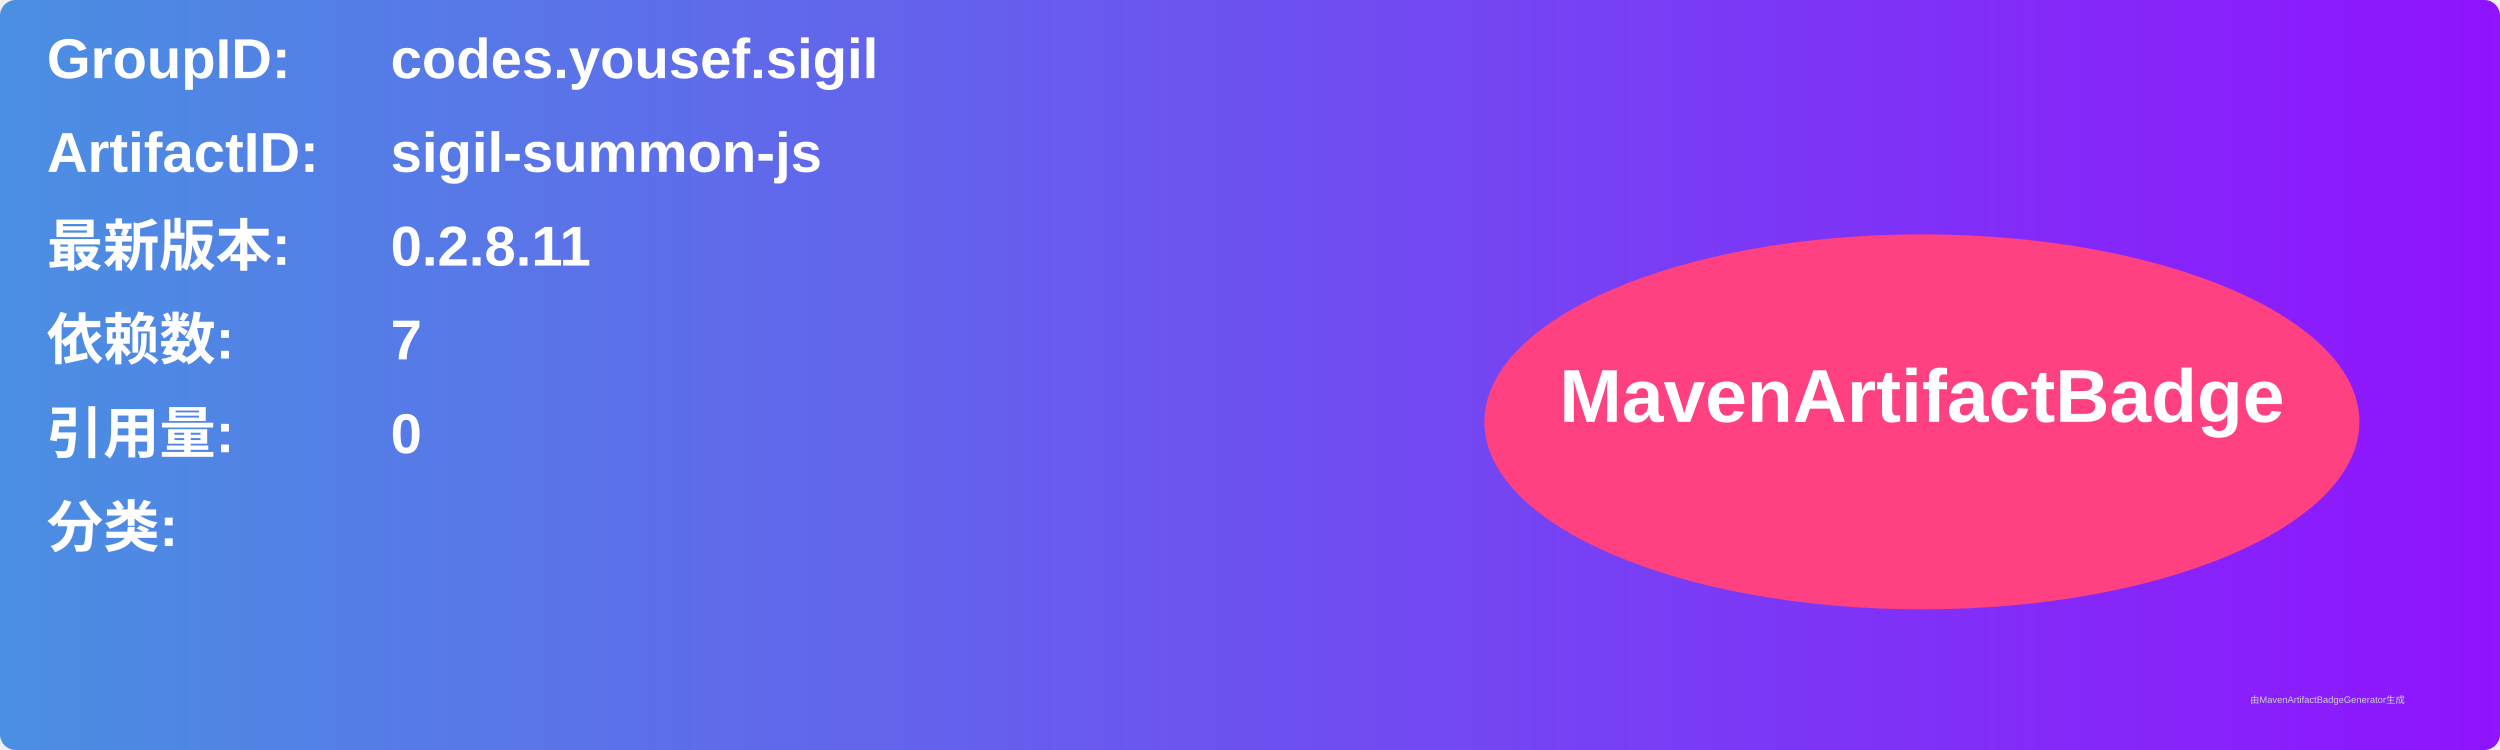
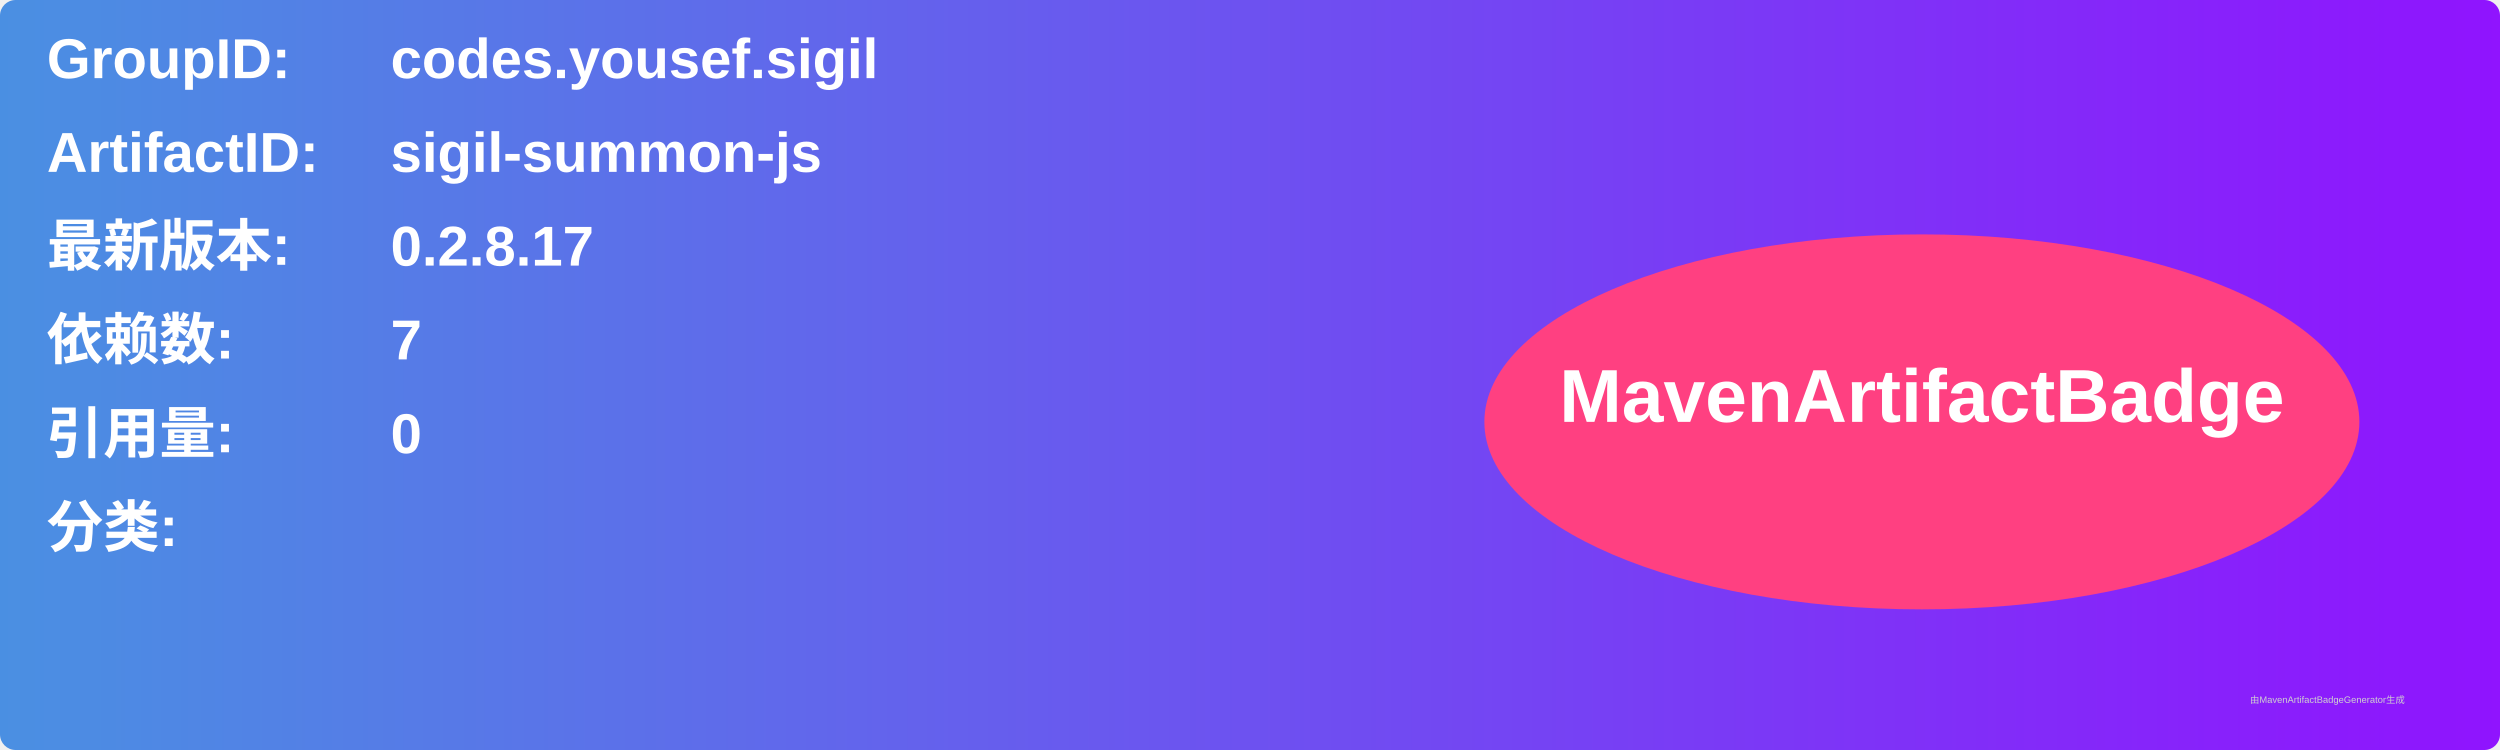
<svg xmlns="http://www.w3.org/2000/svg" width="800" height="240" viewBox="0 0 800 240">
  <linearGradient id="grad" x1="0%" y1="0%" x2="100%" y2="0%">
    <stop offset="0%" stop-color="#4a90e2" />
    <stop offset="100%" stop-color="#9013fe" />
  </linearGradient>
  <rect width="100%" height="100%" rx="5" ry="5" fill="url(#grad)" />
  <g transform="translate(15, 15)">
    <text x="0" y="10" font-family="Arial" font-size="18" fill="white" font-weight="bold" width="260">GroupID:</text>
    <text x="110" y="10" font-family="Arial" font-size="18" fill="white" font-weight="bold" width="460">codes.yousef.sigil</text>
    <text x="0" y="40" font-family="Arial" font-size="18" fill="white" font-weight="bold" width="260">ArtifactID:</text>
    <text x="110" y="40" font-family="Arial" font-size="18" fill="white" font-weight="bold" width="460">sigil-summon-js</text>
    <text x="0" y="70" font-family="Arial" font-size="18" fill="white" font-weight="bold">最新版本:</text>
    <text x="110" y="70" font-family="Arial" font-size="18" fill="white" font-weight="bold">
-       <tspan font-weight="bold">0.2.8.11</tspan>
+       <tspan font-weight="bold">0.2.8.17</tspan>
    </text>
    <text x="0" y="100" font-family="Arial" font-size="18" fill="white" font-weight="bold">依赖数: </text>
    <text x="110" y="100" font-family="Arial" font-size="18" fill="white">
      <tspan font-weight="bold">7</tspan>
    </text>
    <text x="0" y="130" font-family="Arial" font-size="18" fill="white" font-weight="bold">引用量: </text>
    <text x="110" y="130" font-family="Arial" font-size="18" fill="white">
      <tspan font-weight="bold">0</tspan>
    </text>
    <text x="0" y="160" font-family="Arial" font-size="18" fill="white" font-weight="bold">分类:</text>
    <text x="10" y="190" font-family="Arial" font-size="10" fill="white">
      <tspan font-weight="bold" />
    </text>
    <ellipse cx="600" cy="120" rx="140" ry="60" fill="#ff4081" />
    <text x="600" y="120" text-anchor="middle" font-family="Arial" font-size="24" fill="white" font-weight="bold">MavenArtifactBadge</text>
  </g>
  <text x="720" y="225" font-family="Arial" font-size="3" fill="#d0d0d0">由MavenArtifactBadgeGenerator生成</text>
</svg>
